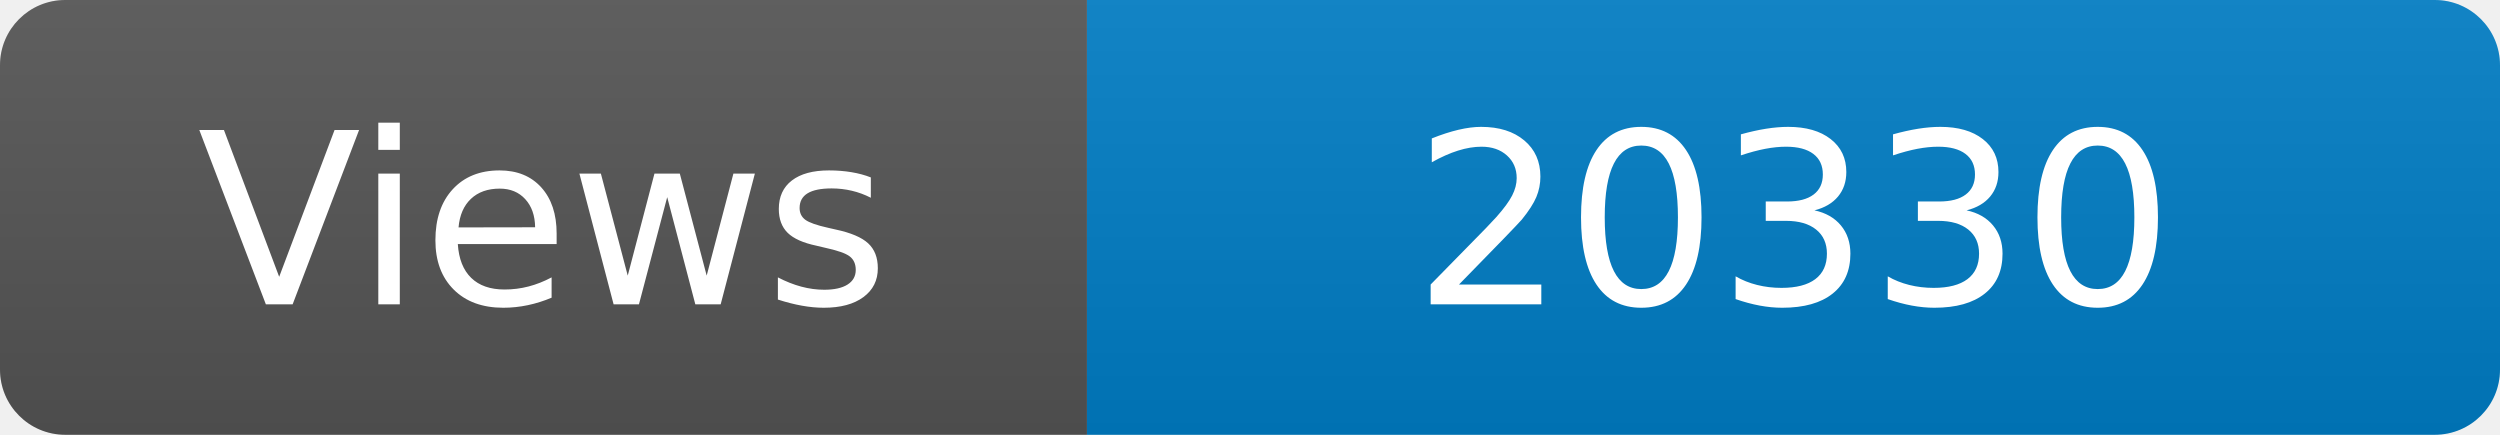
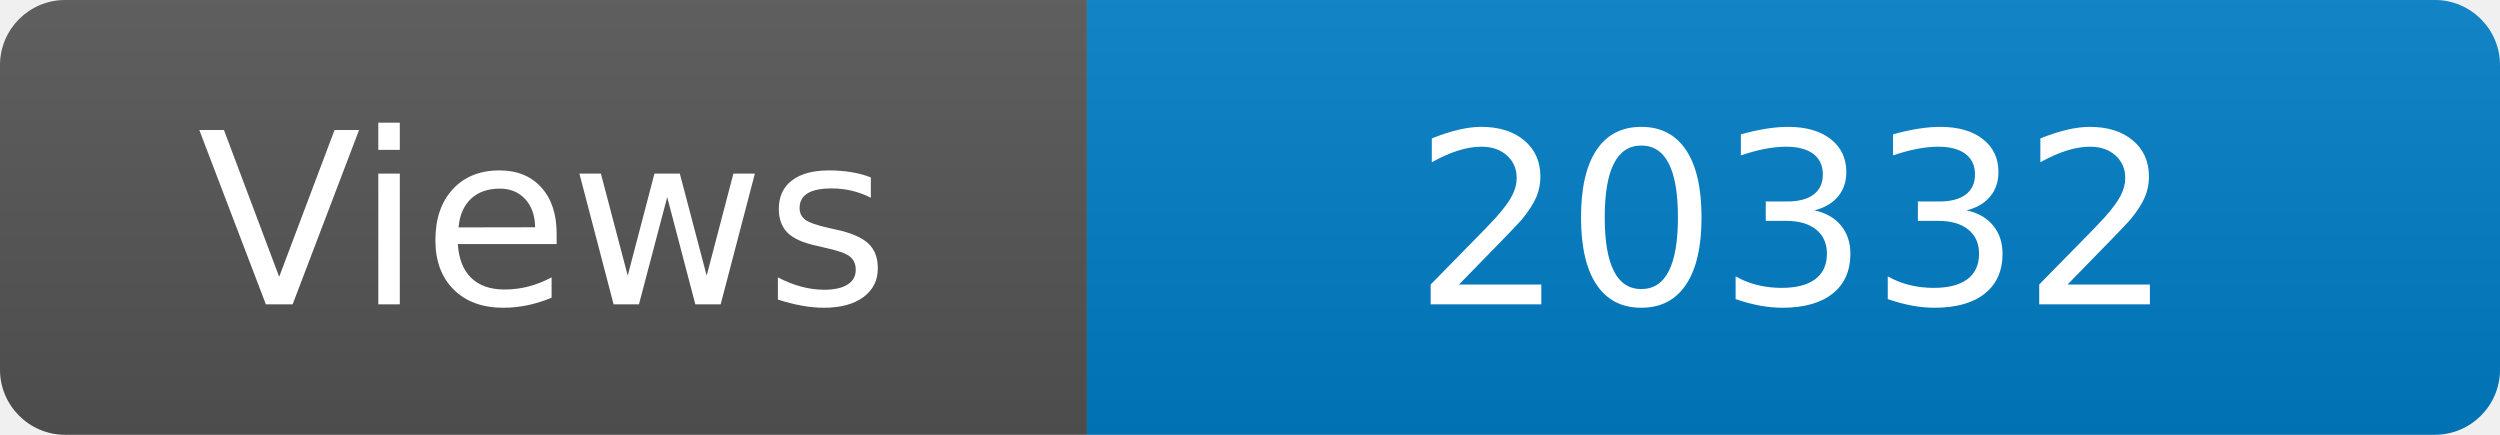
<svg xmlns="http://www.w3.org/2000/svg" width="115" height="20" role="img" aria-label="Maintained?: yes">
  <linearGradient id="s" x2="0" y2="100%">
    <stop offset="0" stop-color="#bbb" stop-opacity=".1" />
    <stop offset="1" stop-opacity=".1" />
  </linearGradient>
  <clipPath id="r">
    <rect width="115" height="20" rx="3" fill="#fff" />
  </clipPath>
  <g clip-path="url(#r)">
    <rect width="50" height="20" fill="#555" />
    <rect x="50" width="160" height="20" fill="#007ec6" />
    <rect width="115" height="20" fill="url(#s)" />
  </g>
  <g fill="#fff" text-anchor="middle" font-family="Verdana,Geneva,DejaVu Sans,sans-serif" font-size="110">
    <text x="250" y="140" transform="scale(.1)" fill="#fff">Views</text>
-     <text x="825" y="140" transform="scale(.1)" fill="#fff">20330</text>
+     <text x="825" y="140" transform="scale(.1)" fill="#fff">20332</text>
  </g>
</svg>
